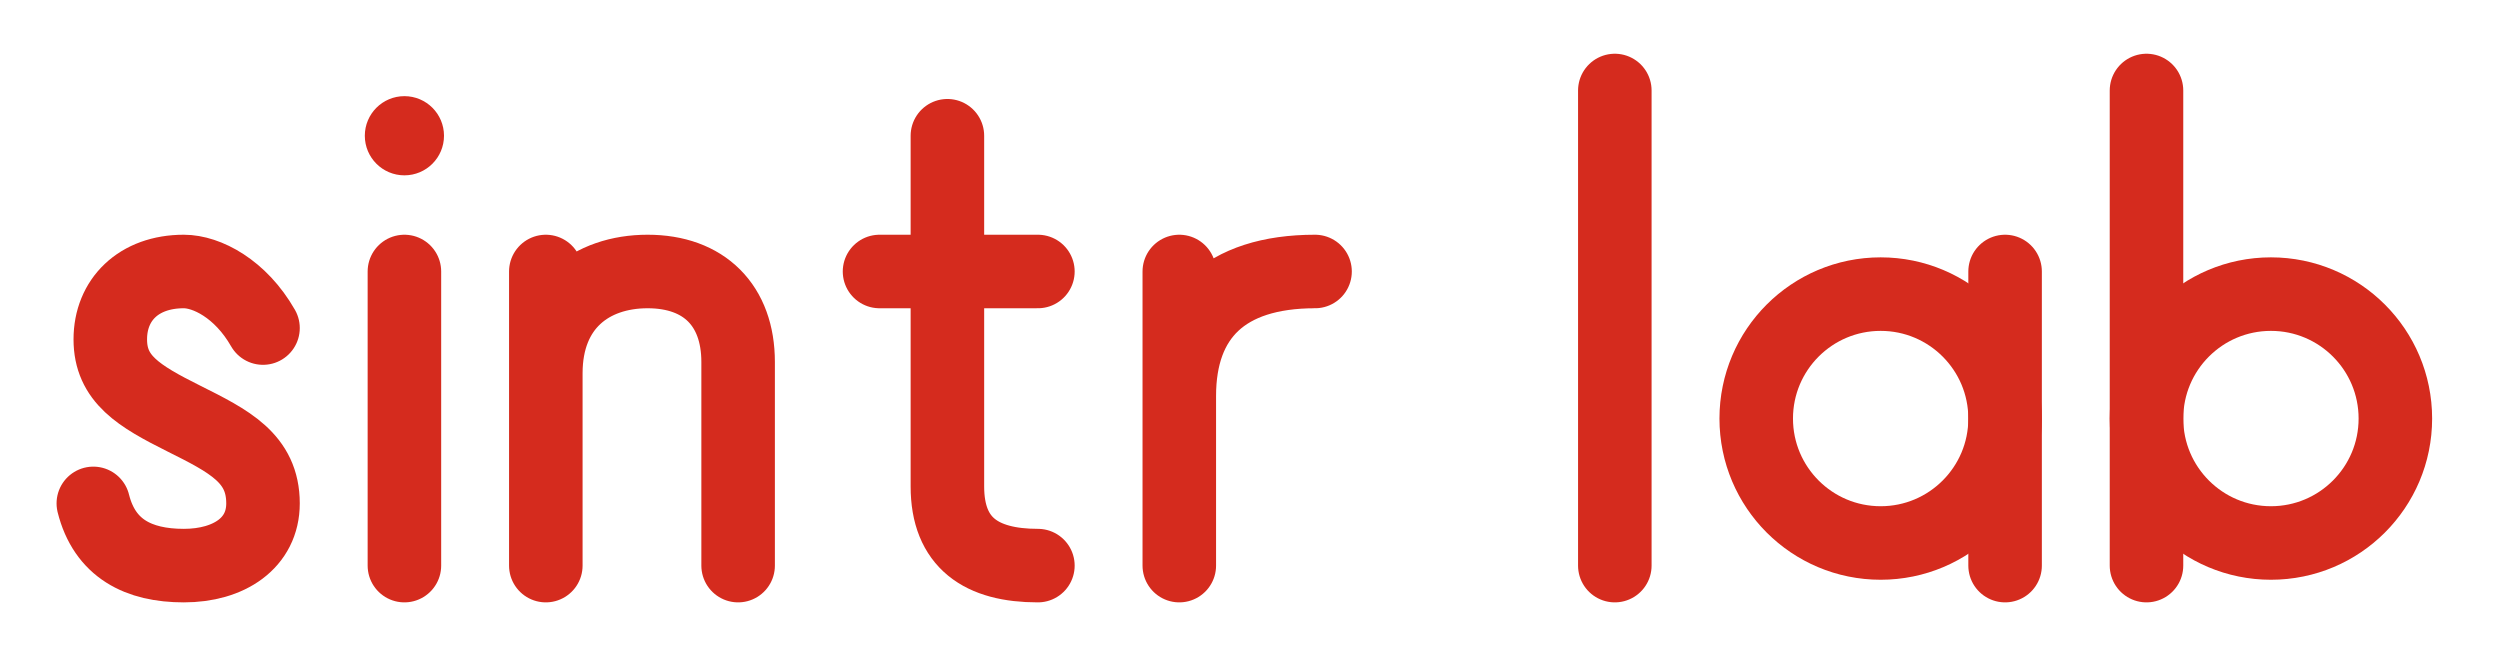
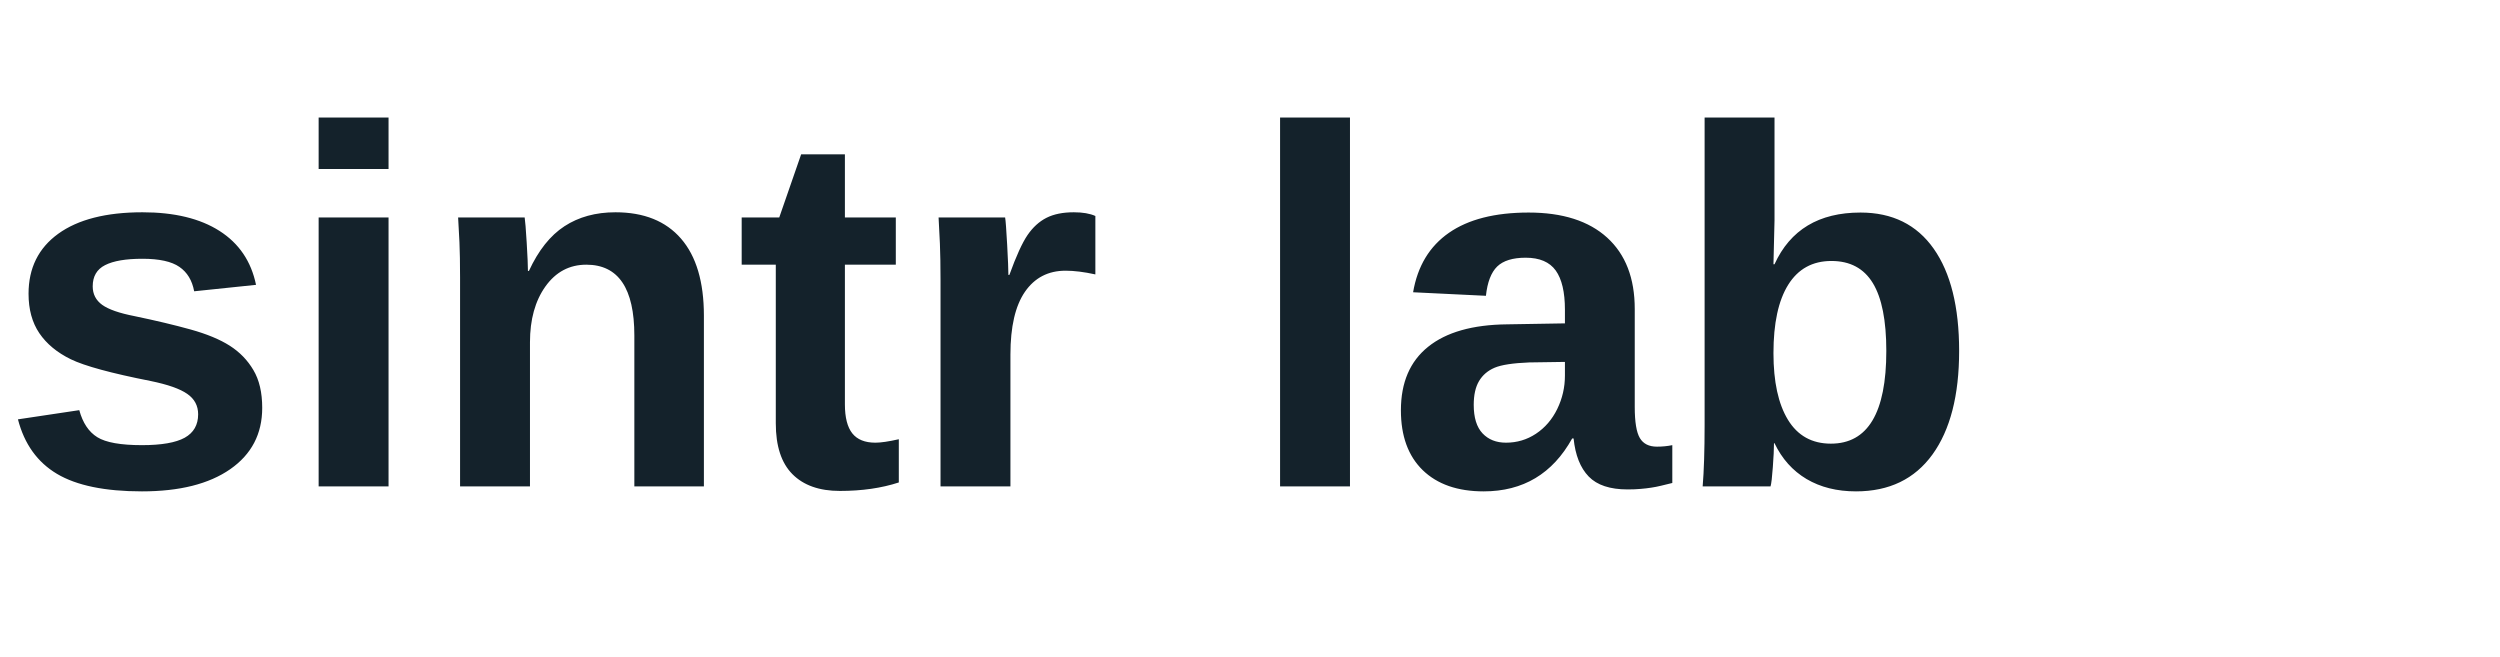
- <svg xmlns="http://www.w3.org/2000/svg" viewBox="-12 -100 442 116" width="1326" height="348">
-   <g fill="none" stroke="#D52B1E" stroke-width="13" stroke-linecap="round" stroke-linejoin="round">
-     <g transform="translate(2.5,0)">
-       <path d="M32,-42 C28,-49 22,-52 18,-52 C10,-52 5,-47 5,-40 C5,-33 10,-30 18,-26 C26,-22 32,-19 32,-11 C32,-4 26,0 18,0 C10,0 4,-3 2,-11" />
-     </g>
-     <g transform="translate(55.5,0)">
-       <path d="M4,-52 V0" />
-       <circle cx="4" cy="-76" r="7" fill="#D52B1E" stroke="none" />
-     </g>
-     <g transform="translate(80.5,0)">
-       <path d="M4,-52 V0 M4,-34 C4,-46 12,-52 22,-52 C32,-52 38,-46 38,-36 V0" />
-     </g>
-     <g transform="translate(141.5,0)">
-       <path d="M14,-76 V-14 C14,-4 20,0 30,0 M2,-52 H30" />
-     </g>
-     <g transform="translate(192.5,0)">
-       <path d="M4,-52 V0 M4,-30 C4,-44 12,-52 28,-52" />
-     </g>
-     <g transform="translate(269.5,0)">
-       <path d="M4,-84 V0" />
-     </g>
-     <g transform="translate(296.5,0)">
-       <circle cx="24" cy="-26" r="22" />
-       <path d="M46,-52 V0" />
-     </g>
-     <g transform="translate(361.5,0)">
-       <path d="M6,-84 V0" />
-       <circle cx="28" cy="-26" r="22" />
-     </g>
-   </g>
+ <svg xmlns="http://www.w3.org/2000/svg" viewBox="0 0 442 116">
+   <text x="0" y="86" font-family="Arial" font-weight="700" font-size="90" fill="#14222B">sintr lab</text>
</svg>
